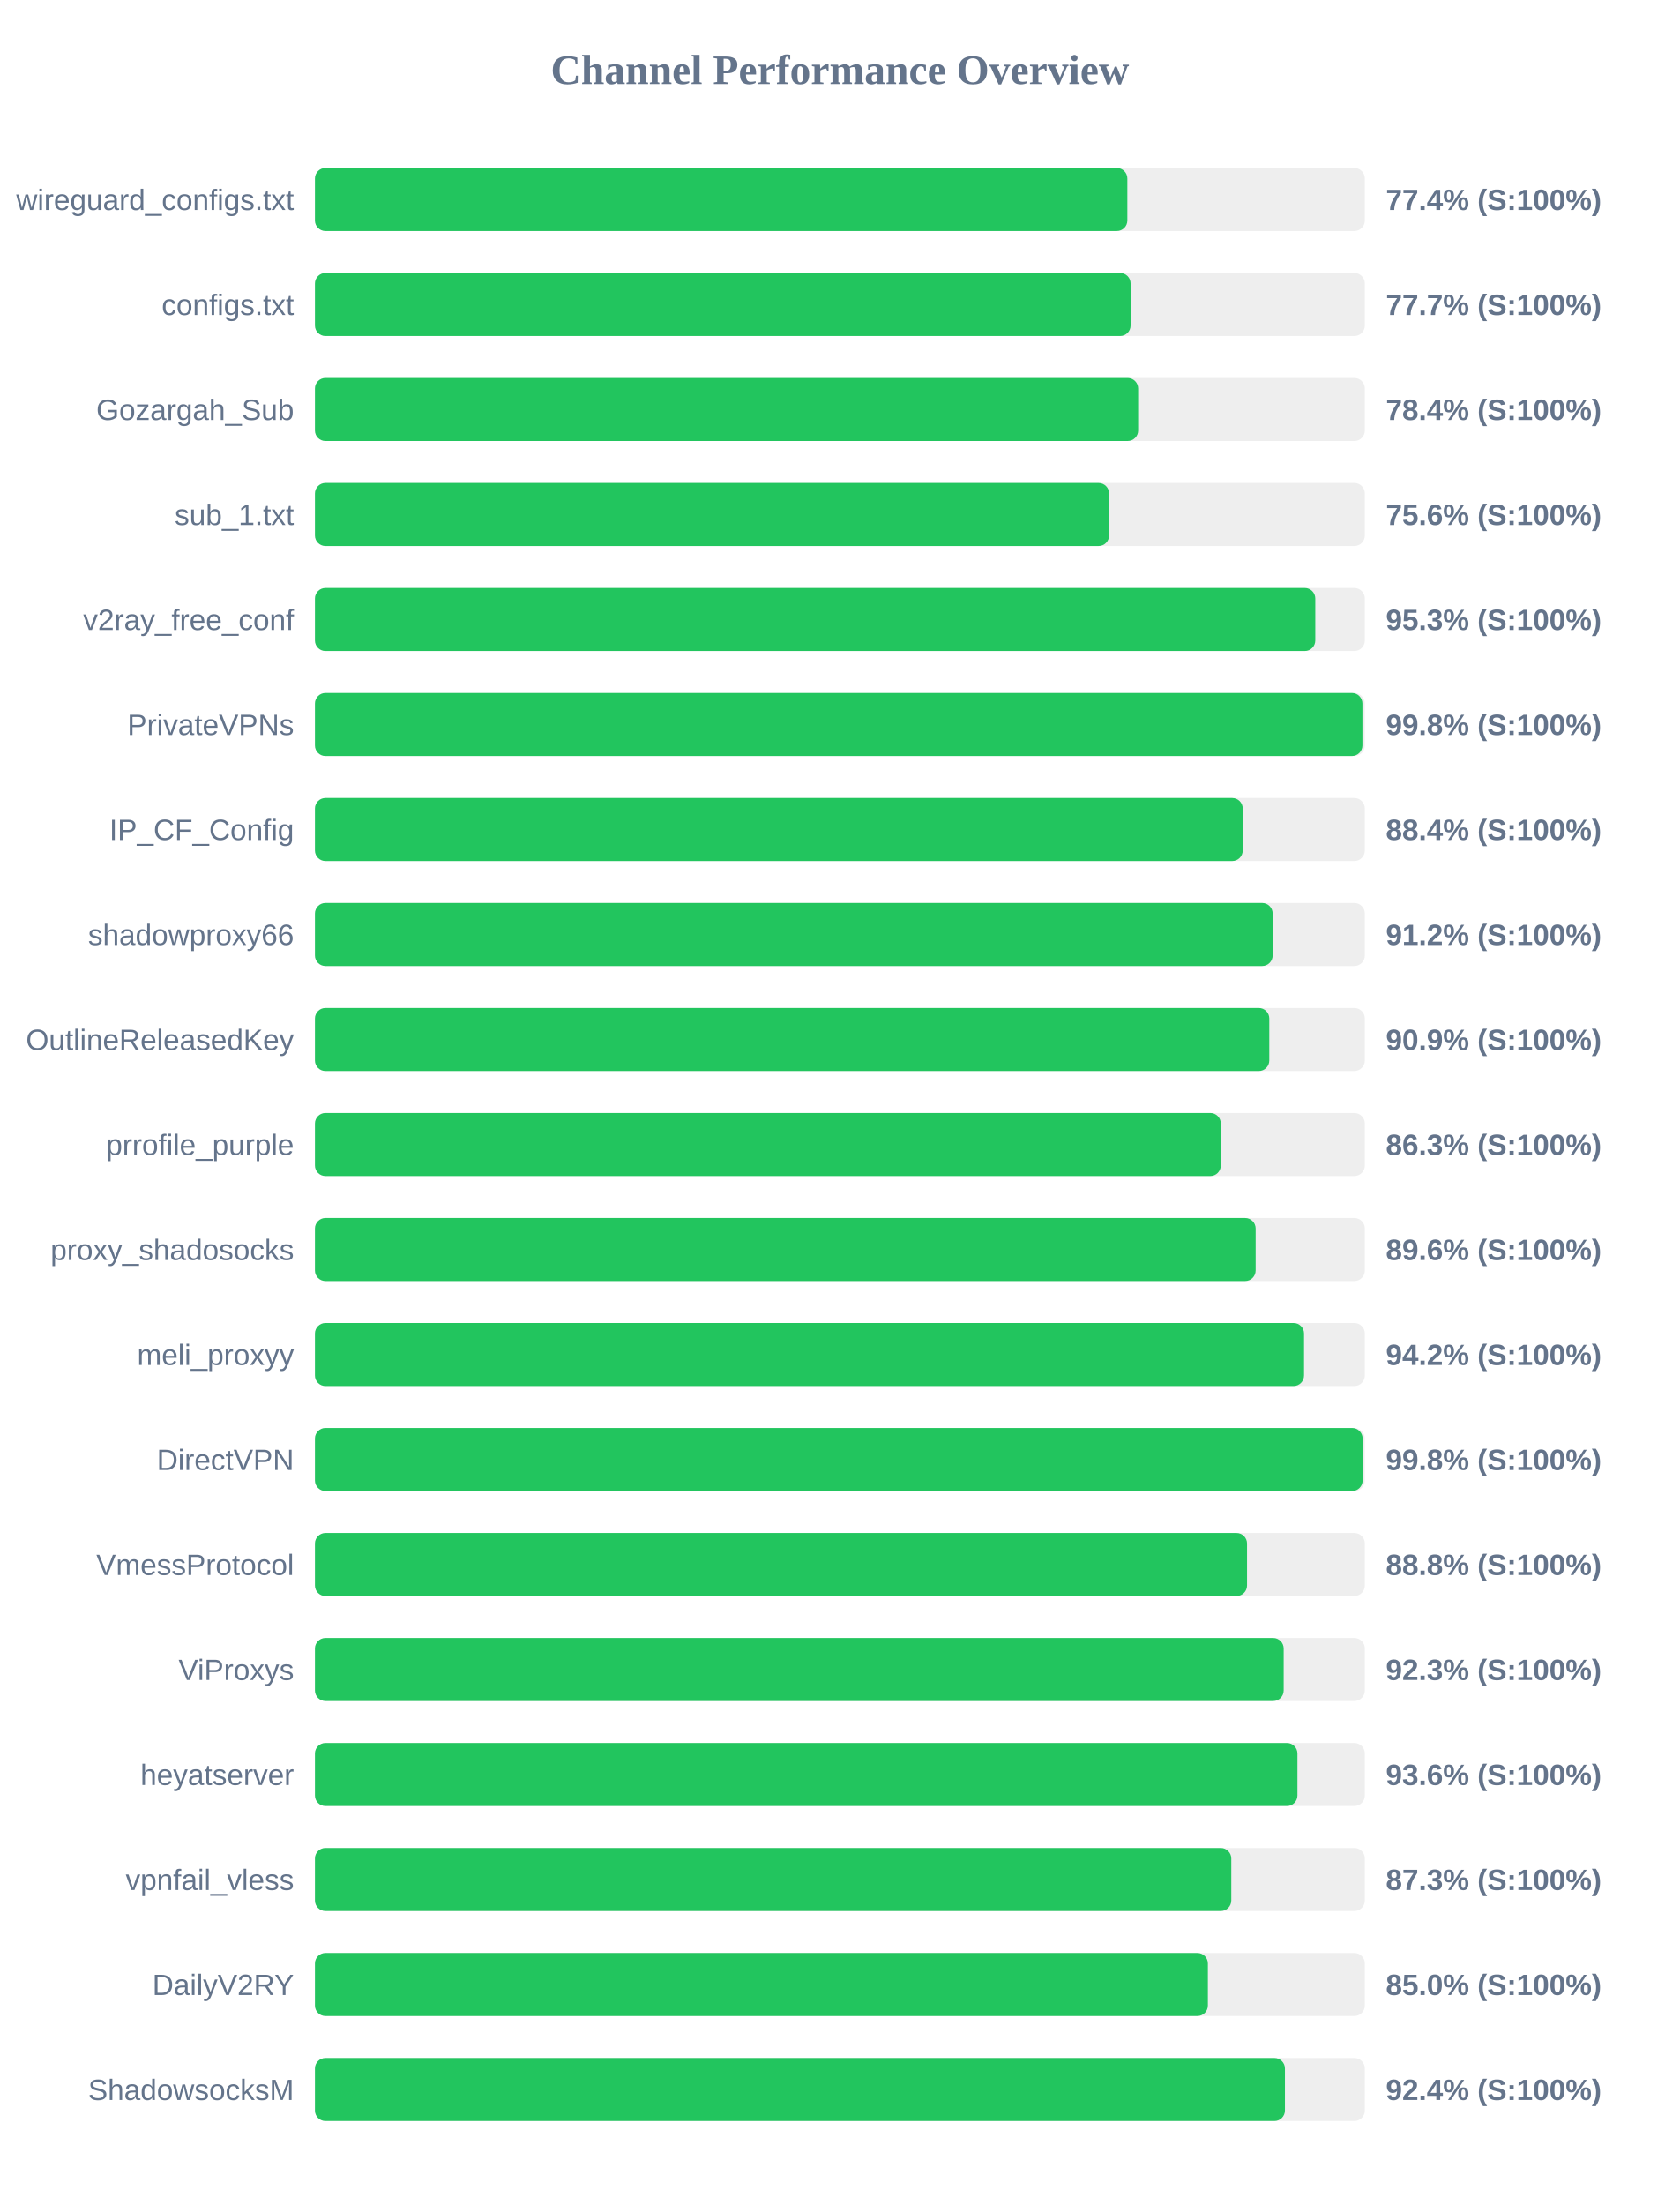
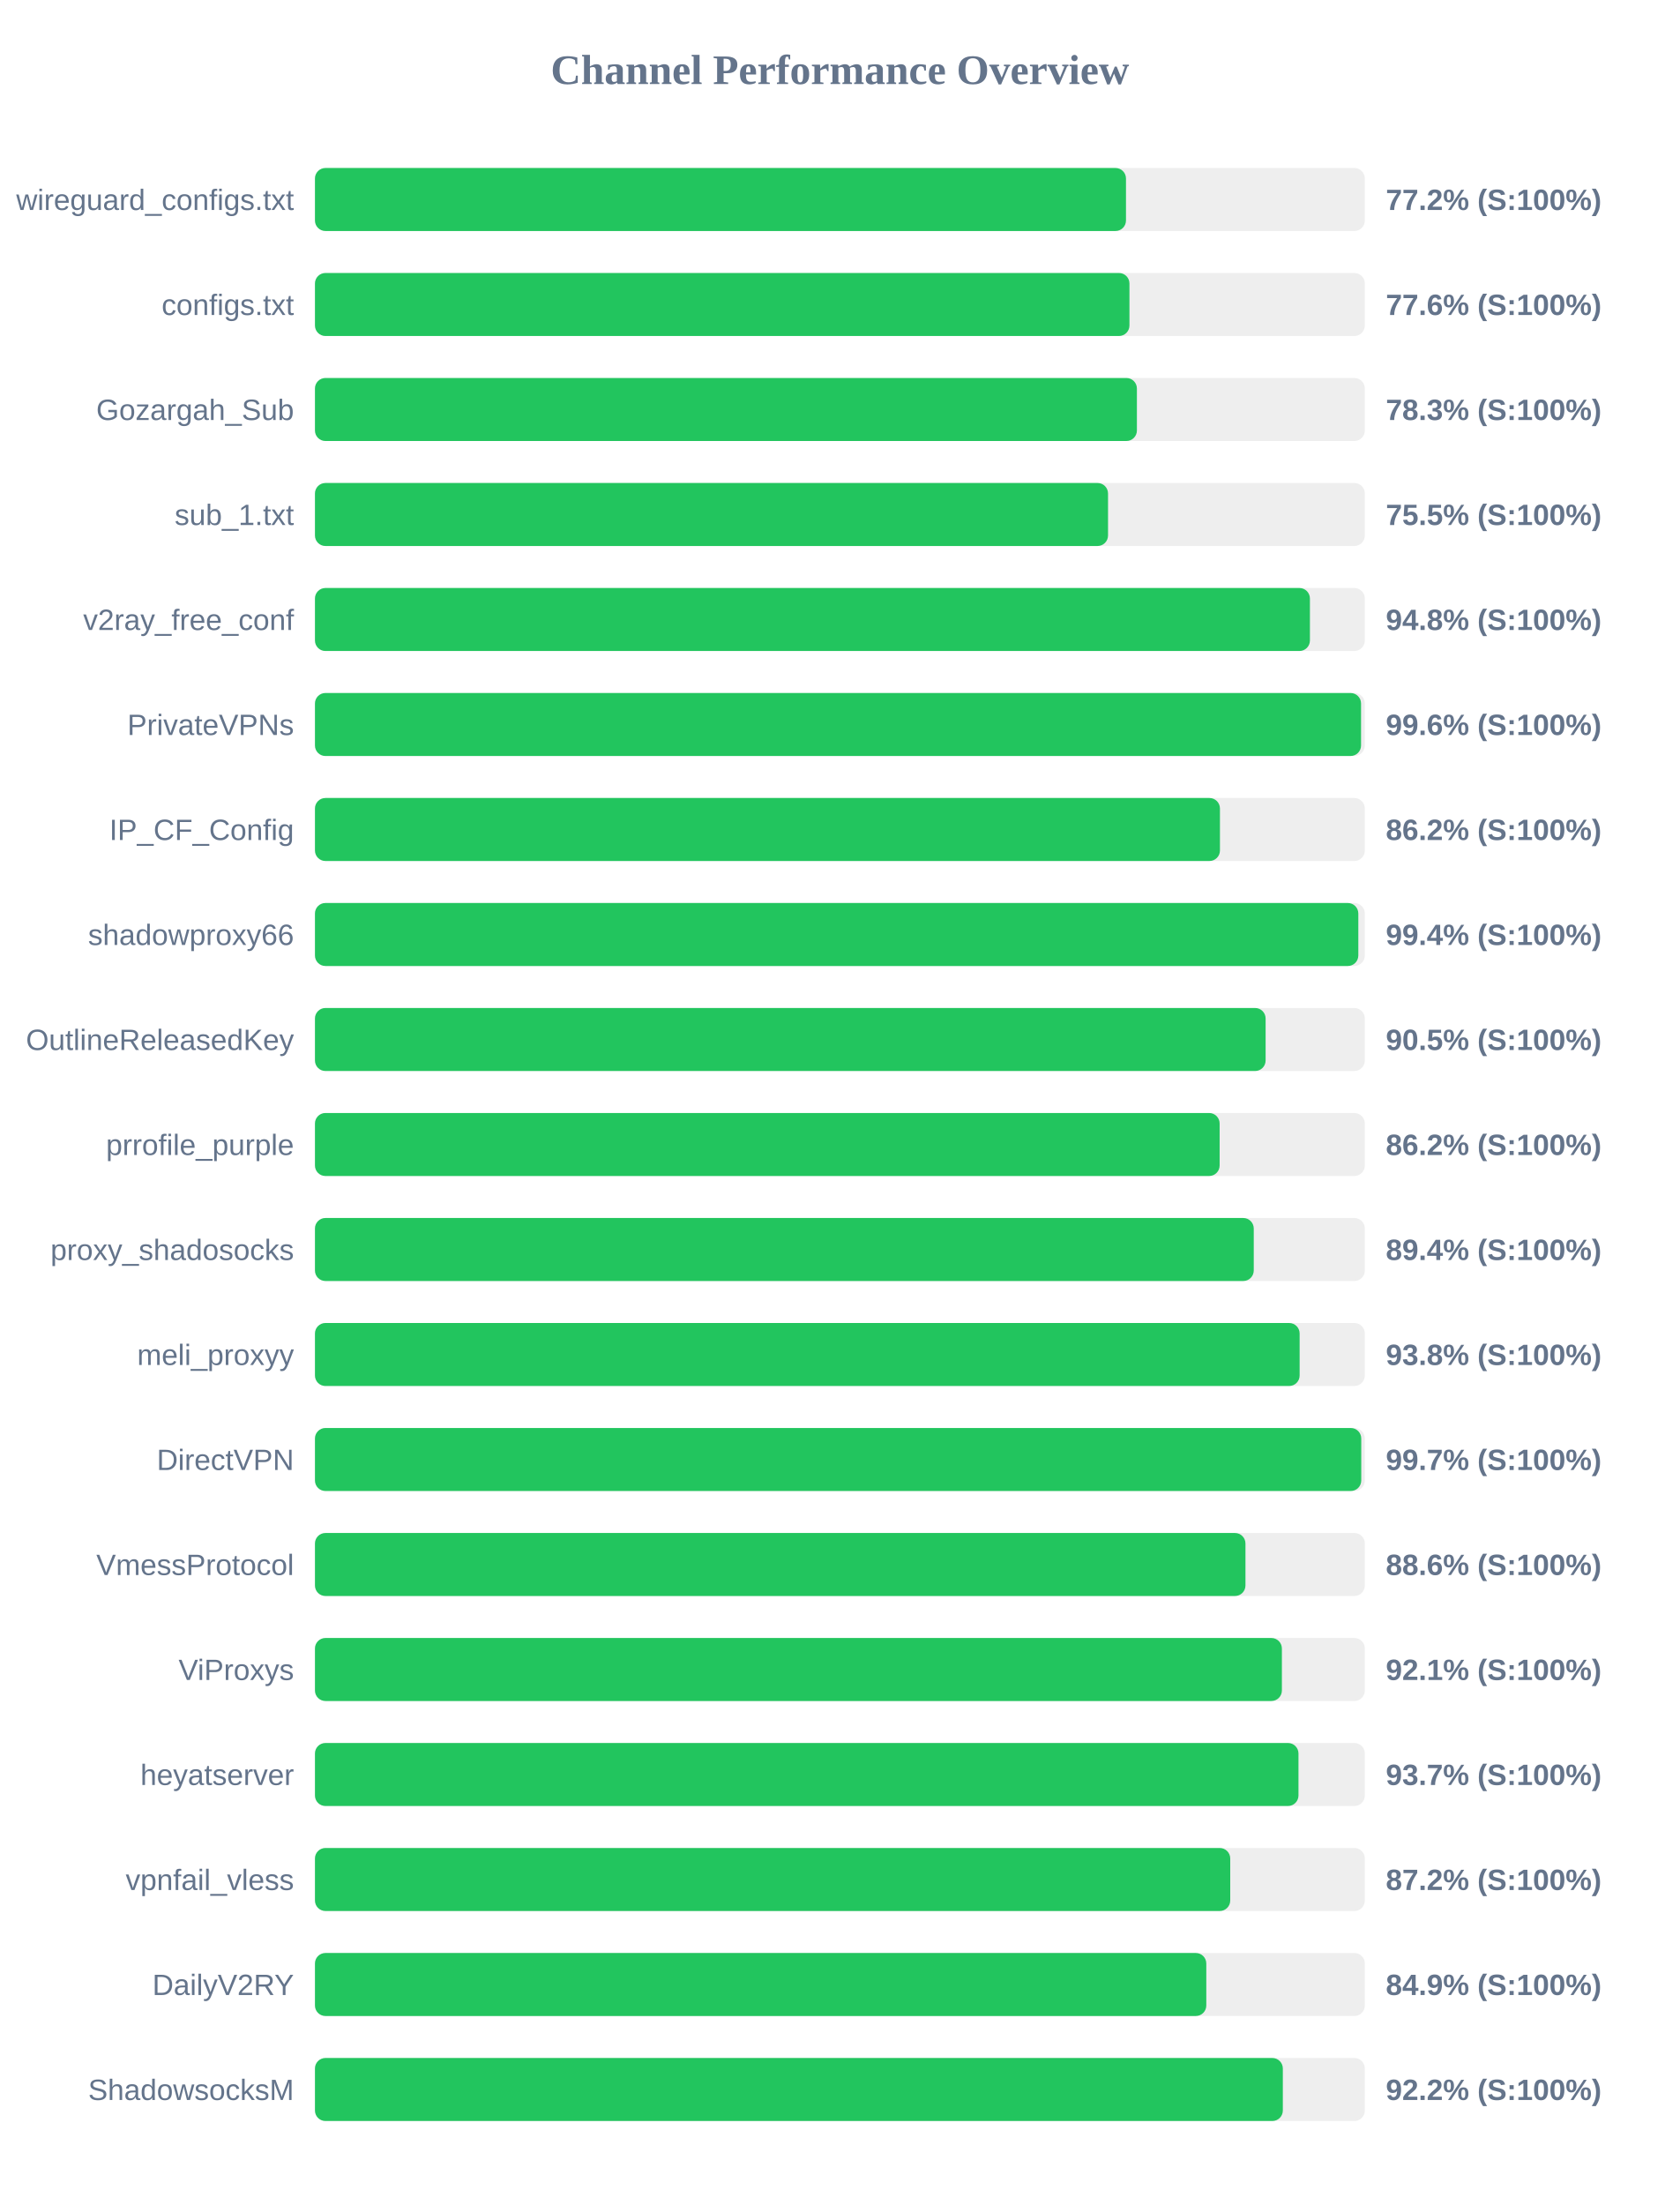
<svg xmlns="http://www.w3.org/2000/svg" width="800" height="1050" version="1.1">
  <style>
        .row { font: 14px Arial; fill: #64748b; }
        .score { font: bold 14px Arial; fill: #64748b; }
    </style>
  <text x="400" y="40" text-anchor="middle" font-size="20px" font-weight="bold" fill="#64748b">Channel Performance Overview</text>
  <rect x="150" y="80" width="500" height="30" fill="#eee" rx="5" />
-   <rect x="150" y="80" width="386.9" height="30" fill="#22c55e" rx="5" />
+   <rect x="150" y="80" width="386.25" height="30" fill="#22c55e" rx="5" />
  <text x="140" y="100" text-anchor="end" class="row">wireguard_configs.txt</text>
-   <text x="660" y="100" text-anchor="start" class="score">77.4% (S:100%)</text>
+   <text x="660" y="100" text-anchor="start" class="score">77.2% (S:100%)</text>
  <rect x="150" y="130" width="500" height="30" fill="#eee" rx="5" />
-   <rect x="150" y="130" width="388.45" height="30" fill="#22c55e" rx="5" />
+   <rect x="150" y="130" width="387.9" height="30" fill="#22c55e" rx="5" />
  <text x="140" y="150" text-anchor="end" class="row">configs.txt</text>
-   <text x="660" y="150" text-anchor="start" class="score">77.7% (S:100%)</text>
+   <text x="660" y="150" text-anchor="start" class="score">77.6% (S:100%)</text>
  <rect x="150" y="180" width="500" height="30" fill="#eee" rx="5" />
-   <rect x="150" y="180" width="392.05" height="30" fill="#22c55e" rx="5" />
+   <rect x="150" y="180" width="391.45" height="30" fill="#22c55e" rx="5" />
  <text x="140" y="200" text-anchor="end" class="row">Gozargah_Sub</text>
-   <text x="660" y="200" text-anchor="start" class="score">78.4% (S:100%)</text>
+   <text x="660" y="200" text-anchor="start" class="score">78.3% (S:100%)</text>
  <rect x="150" y="230" width="500" height="30" fill="#eee" rx="5" />
-   <rect x="150" y="230" width="378.2" height="30" fill="#22c55e" rx="5" />
+   <rect x="150" y="230" width="377.7" height="30" fill="#22c55e" rx="5" />
  <text x="140" y="250" text-anchor="end" class="row">sub_1.txt</text>
-   <text x="660" y="250" text-anchor="start" class="score">75.6% (S:100%)</text>
+   <text x="660" y="250" text-anchor="start" class="score">75.5% (S:100%)</text>
  <rect x="150" y="280" width="500" height="30" fill="#eee" rx="5" />
-   <rect x="150" y="280" width="476.4" height="30" fill="#22c55e" rx="5" />
+   <rect x="150" y="280" width="473.85" height="30" fill="#22c55e" rx="5" />
  <text x="140" y="300" text-anchor="end" class="row">v2ray_free_conf</text>
-   <text x="660" y="300" text-anchor="start" class="score">95.3% (S:100%)</text>
+   <text x="660" y="300" text-anchor="start" class="score">94.8% (S:100%)</text>
  <rect x="150" y="330" width="500" height="30" fill="#eee" rx="5" />
-   <rect x="150" y="330" width="498.85" height="30" fill="#22c55e" rx="5" />
+   <rect x="150" y="330" width="498.2" height="30" fill="#22c55e" rx="5" />
  <text x="140" y="350" text-anchor="end" class="row">PrivateVPNs</text>
-   <text x="660" y="350" text-anchor="start" class="score">99.8% (S:100%)</text>
+   <text x="660" y="350" text-anchor="start" class="score">99.6% (S:100%)</text>
  <rect x="150" y="380" width="500" height="30" fill="#eee" rx="5" />
-   <rect x="150" y="380" width="441.85" height="30" fill="#22c55e" rx="5" />
+   <rect x="150" y="380" width="431.0" height="30" fill="#22c55e" rx="5" />
  <text x="140" y="400" text-anchor="end" class="row">IP_CF_Config</text>
-   <text x="660" y="400" text-anchor="start" class="score">88.4% (S:100%)</text>
+   <text x="660" y="400" text-anchor="start" class="score">86.2% (S:100%)</text>
  <rect x="150" y="430" width="500" height="30" fill="#eee" rx="5" />
-   <rect x="150" y="430" width="456.1" height="30" fill="#22c55e" rx="5" />
+   <rect x="150" y="430" width="496.9" height="30" fill="#22c55e" rx="5" />
  <text x="140" y="450" text-anchor="end" class="row">shadowproxy66</text>
-   <text x="660" y="450" text-anchor="start" class="score">91.2% (S:100%)</text>
+   <text x="660" y="450" text-anchor="start" class="score">99.4% (S:100%)</text>
  <rect x="150" y="480" width="500" height="30" fill="#eee" rx="5" />
-   <rect x="150" y="480" width="454.5" height="30" fill="#22c55e" rx="5" />
+   <rect x="150" y="480" width="452.75" height="30" fill="#22c55e" rx="5" />
  <text x="140" y="500" text-anchor="end" class="row">OutlineReleasedKey</text>
-   <text x="660" y="500" text-anchor="start" class="score">90.9% (S:100%)</text>
+   <text x="660" y="500" text-anchor="start" class="score">90.5% (S:100%)</text>
  <rect x="150" y="530" width="500" height="30" fill="#eee" rx="5" />
-   <rect x="150" y="530" width="431.4" height="30" fill="#22c55e" rx="5" />
+   <rect x="150" y="530" width="430.85" height="30" fill="#22c55e" rx="5" />
  <text x="140" y="550" text-anchor="end" class="row">prrofile_purple</text>
-   <text x="660" y="550" text-anchor="start" class="score">86.3% (S:100%)</text>
+   <text x="660" y="550" text-anchor="start" class="score">86.2% (S:100%)</text>
  <rect x="150" y="580" width="500" height="30" fill="#eee" rx="5" />
-   <rect x="150" y="580" width="448.0" height="30" fill="#22c55e" rx="5" />
+   <rect x="150" y="580" width="447.1" height="30" fill="#22c55e" rx="5" />
  <text x="140" y="600" text-anchor="end" class="row">proxy_shadosocks</text>
-   <text x="660" y="600" text-anchor="start" class="score">89.6% (S:100%)</text>
+   <text x="660" y="600" text-anchor="start" class="score">89.4% (S:100%)</text>
  <rect x="150" y="630" width="500" height="30" fill="#eee" rx="5" />
-   <rect x="150" y="630" width="471.05" height="30" fill="#22c55e" rx="5" />
+   <rect x="150" y="630" width="468.95" height="30" fill="#22c55e" rx="5" />
  <text x="140" y="650" text-anchor="end" class="row">meli_proxyy</text>
-   <text x="660" y="650" text-anchor="start" class="score">94.2% (S:100%)</text>
+   <text x="660" y="650" text-anchor="start" class="score">93.8% (S:100%)</text>
  <rect x="150" y="680" width="500" height="30" fill="#eee" rx="5" />
-   <rect x="150" y="680" width="498.95" height="30" fill="#22c55e" rx="5" />
+   <rect x="150" y="680" width="498.3" height="30" fill="#22c55e" rx="5" />
  <text x="140" y="700" text-anchor="end" class="row">DirectVPN</text>
-   <text x="660" y="700" text-anchor="start" class="score">99.8% (S:100%)</text>
+   <text x="660" y="700" text-anchor="start" class="score">99.7% (S:100%)</text>
  <rect x="150" y="730" width="500" height="30" fill="#eee" rx="5" />
-   <rect x="150" y="730" width="443.9" height="30" fill="#22c55e" rx="5" />
+   <rect x="150" y="730" width="443.15" height="30" fill="#22c55e" rx="5" />
  <text x="140" y="750" text-anchor="end" class="row">VmessProtocol</text>
-   <text x="660" y="750" text-anchor="start" class="score">88.8% (S:100%)</text>
+   <text x="660" y="750" text-anchor="start" class="score">88.6% (S:100%)</text>
  <rect x="150" y="780" width="500" height="30" fill="#eee" rx="5" />
-   <rect x="150" y="780" width="461.35" height="30" fill="#22c55e" rx="5" />
+   <rect x="150" y="780" width="460.5" height="30" fill="#22c55e" rx="5" />
  <text x="140" y="800" text-anchor="end" class="row">ViProxys</text>
-   <text x="660" y="800" text-anchor="start" class="score">92.3% (S:100%)</text>
+   <text x="660" y="800" text-anchor="start" class="score">92.1% (S:100%)</text>
  <rect x="150" y="830" width="500" height="30" fill="#eee" rx="5" />
-   <rect x="150" y="830" width="467.9" height="30" fill="#22c55e" rx="5" />
+   <rect x="150" y="830" width="468.4" height="30" fill="#22c55e" rx="5" />
  <text x="140" y="850" text-anchor="end" class="row">heyatserver</text>
-   <text x="660" y="850" text-anchor="start" class="score">93.6% (S:100%)</text>
+   <text x="660" y="850" text-anchor="start" class="score">93.7% (S:100%)</text>
  <rect x="150" y="880" width="500" height="30" fill="#eee" rx="5" />
-   <rect x="150" y="880" width="436.4" height="30" fill="#22c55e" rx="5" />
+   <rect x="150" y="880" width="435.9" height="30" fill="#22c55e" rx="5" />
  <text x="140" y="900" text-anchor="end" class="row">vpnfail_vless</text>
-   <text x="660" y="900" text-anchor="start" class="score">87.3% (S:100%)</text>
+   <text x="660" y="900" text-anchor="start" class="score">87.2% (S:100%)</text>
  <rect x="150" y="930" width="500" height="30" fill="#eee" rx="5" />
-   <rect x="150" y="930" width="425.25" height="30" fill="#22c55e" rx="5" />
+   <rect x="150" y="930" width="424.5" height="30" fill="#22c55e" rx="5" />
  <text x="140" y="950" text-anchor="end" class="row">DailyV2RY</text>
-   <text x="660" y="950" text-anchor="start" class="score">85.0% (S:100%)</text>
+   <text x="660" y="950" text-anchor="start" class="score">84.9% (S:100%)</text>
  <rect x="150" y="980" width="500" height="30" fill="#eee" rx="5" />
-   <rect x="150" y="980" width="461.95" height="30" fill="#22c55e" rx="5" />
+   <rect x="150" y="980" width="460.95" height="30" fill="#22c55e" rx="5" />
  <text x="140" y="1000" text-anchor="end" class="row">ShadowsocksM</text>
-   <text x="660" y="1000" text-anchor="start" class="score">92.4% (S:100%)</text>
+   <text x="660" y="1000" text-anchor="start" class="score">92.2% (S:100%)</text>
</svg>
